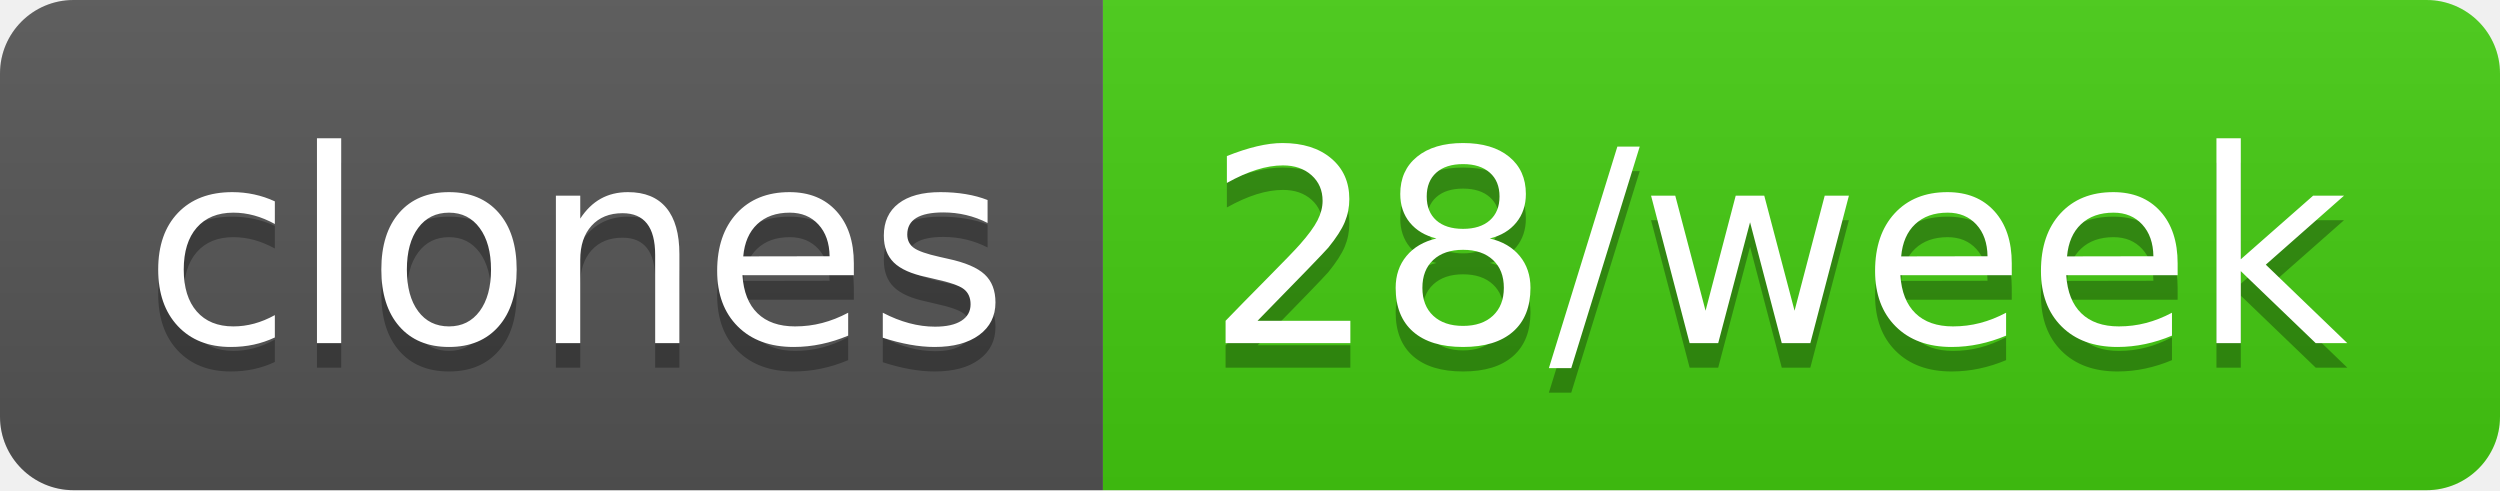
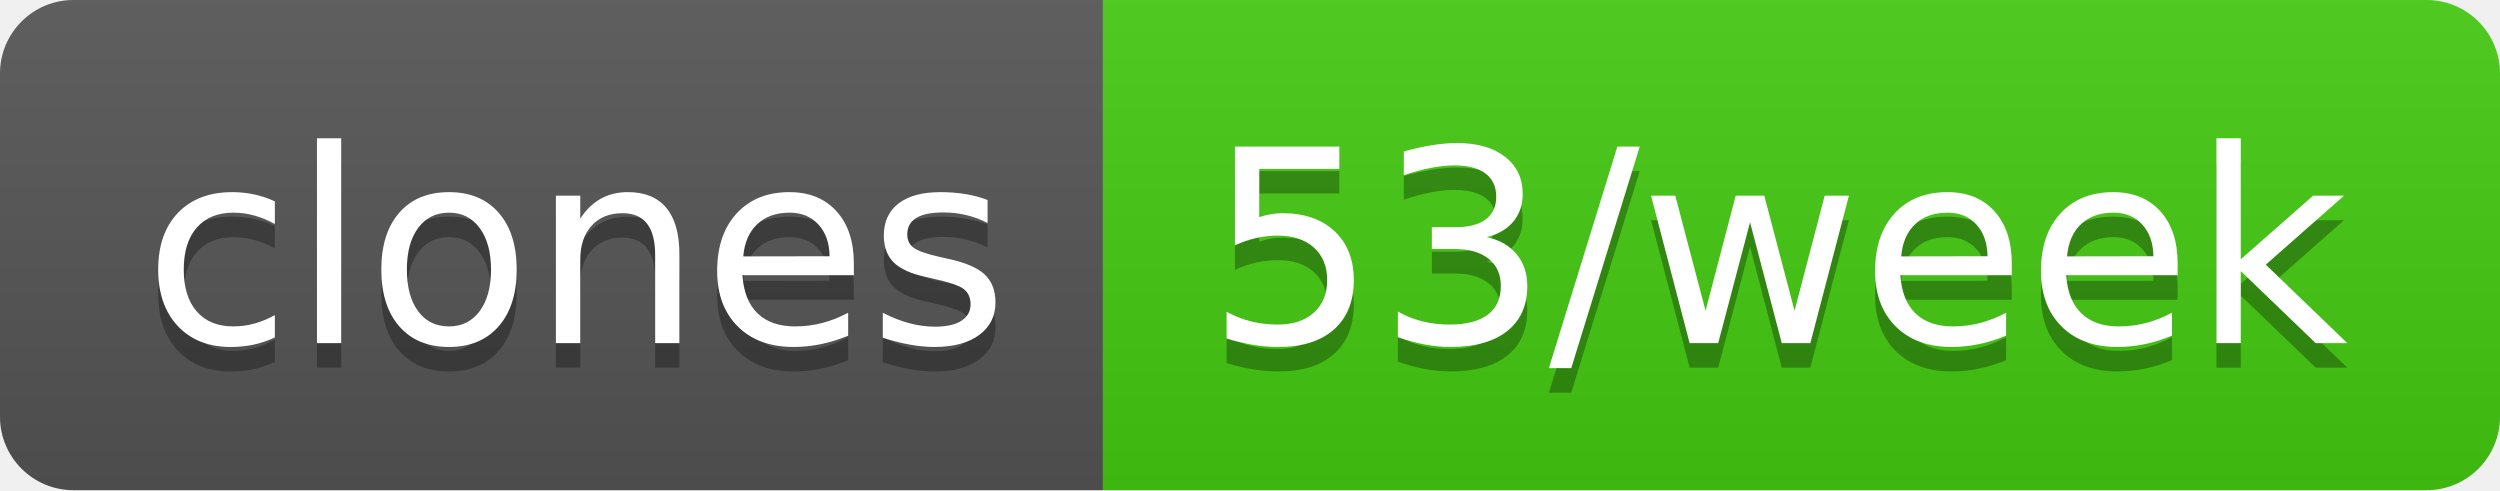
- <svg xmlns="http://www.w3.org/2000/svg" width="102" height="20" role="img" aria-label="clones: 28/week">
+ <svg xmlns="http://www.w3.org/2000/svg" width="102" height="20" role="img" aria-label="clones: 53/week">
  <linearGradient id="s" x2="0" y2="100%">
    <stop offset="0" stop-color="#bbb" stop-opacity=".1" />
    <stop offset="1" stop-opacity=".1" />
  </linearGradient>
  <clipPath id="r">
    <rect width="102" height="20" rx="3" fill="#fff" />
  </clipPath>
  <g clip-path="url(#r)">
    <rect width="45" height="20" fill="#555" />
    <rect x="45" width="57" height="20" fill="#4c1" />
    <rect width="102" height="20" fill="url(#s)" />
  </g>
  <g fill="#fff" text-anchor="middle" font-family="Verdana,Geneva,DejaVu Sans,sans-serif" text-rendering="geometricPrecision" font-size="110">
    <text aria-hidden="true" x="235" y="150" fill="#010101" fill-opacity=".3" transform="scale(.1)" textLength="350">clones</text>
    <text x="235" y="140" transform="scale(.1)" fill="#fff" textLength="350">clones</text>
-     <text aria-hidden="true" x="725" y="150" fill="#010101" fill-opacity=".3" transform="scale(.1)" textLength="470">28/week</text>
-     <text x="725" y="140" transform="scale(.1)" fill="#fff" textLength="470">28/week</text>
+     <text aria-hidden="true" x="725" y="150" fill="#010101" fill-opacity=".3" transform="scale(.1)" textLength="470">53/week</text>
+     <text x="725" y="140" transform="scale(.1)" fill="#fff" textLength="470">53/week</text>
  </g>
</svg>
